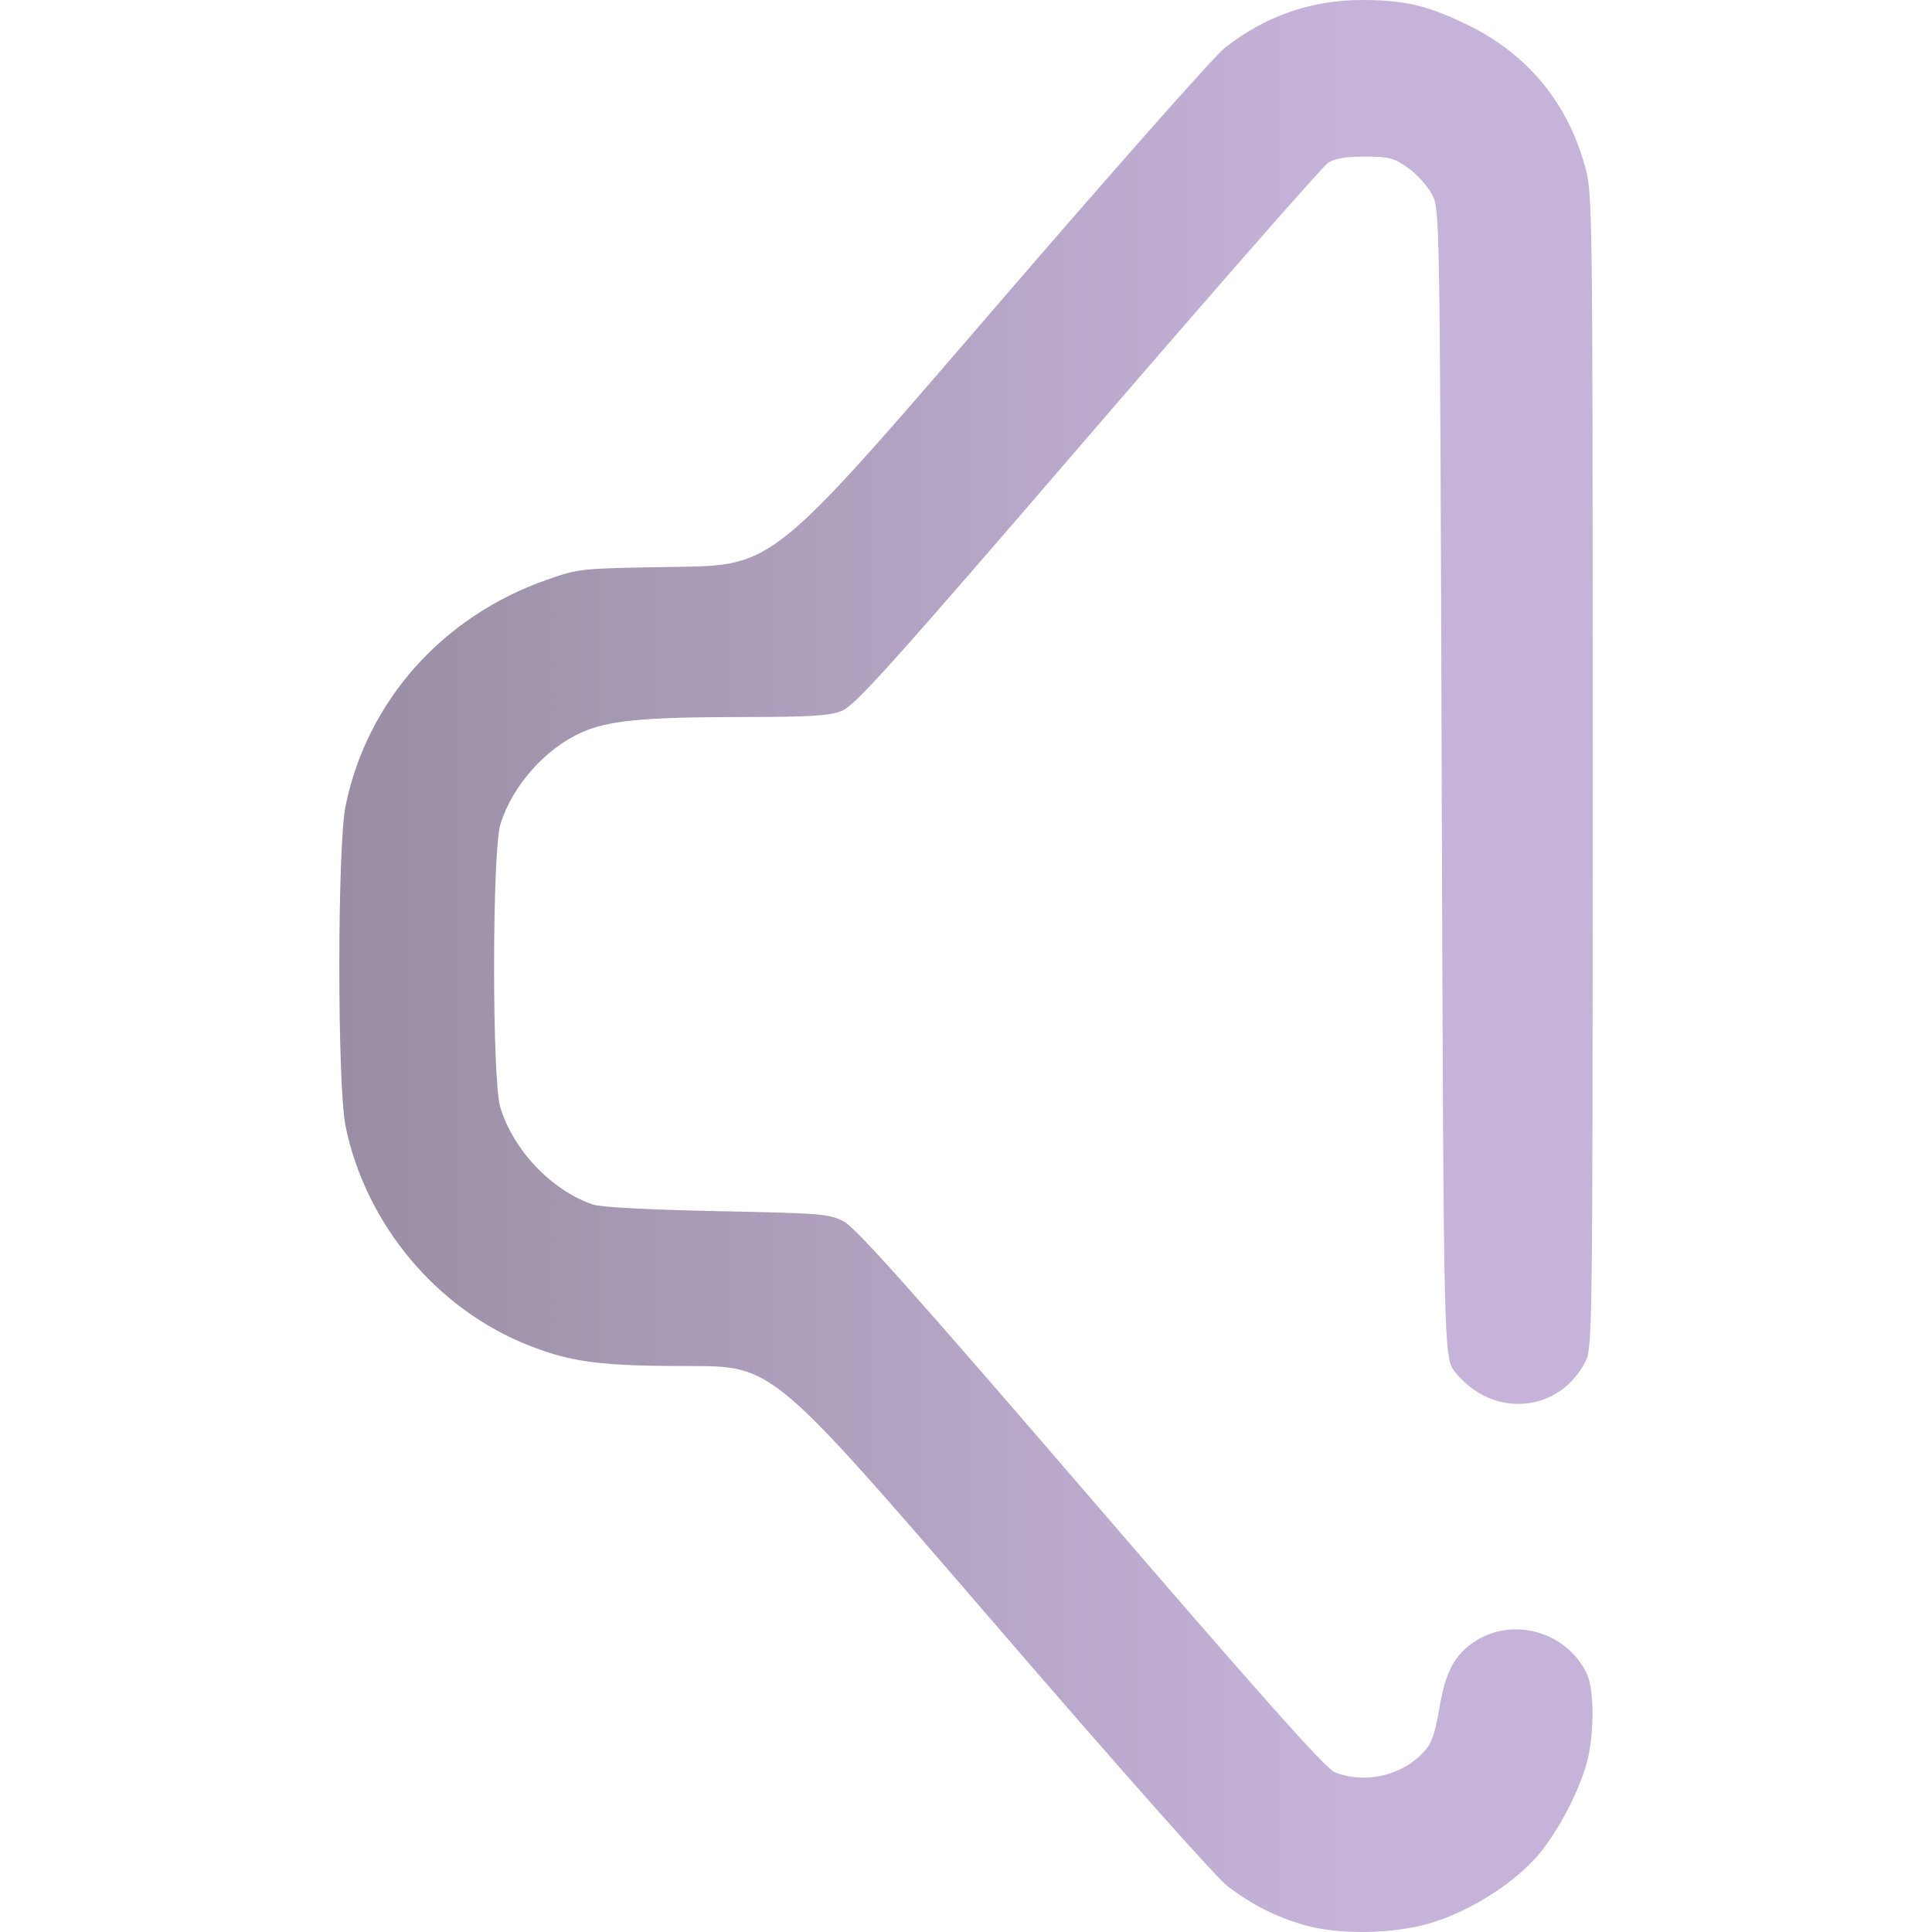
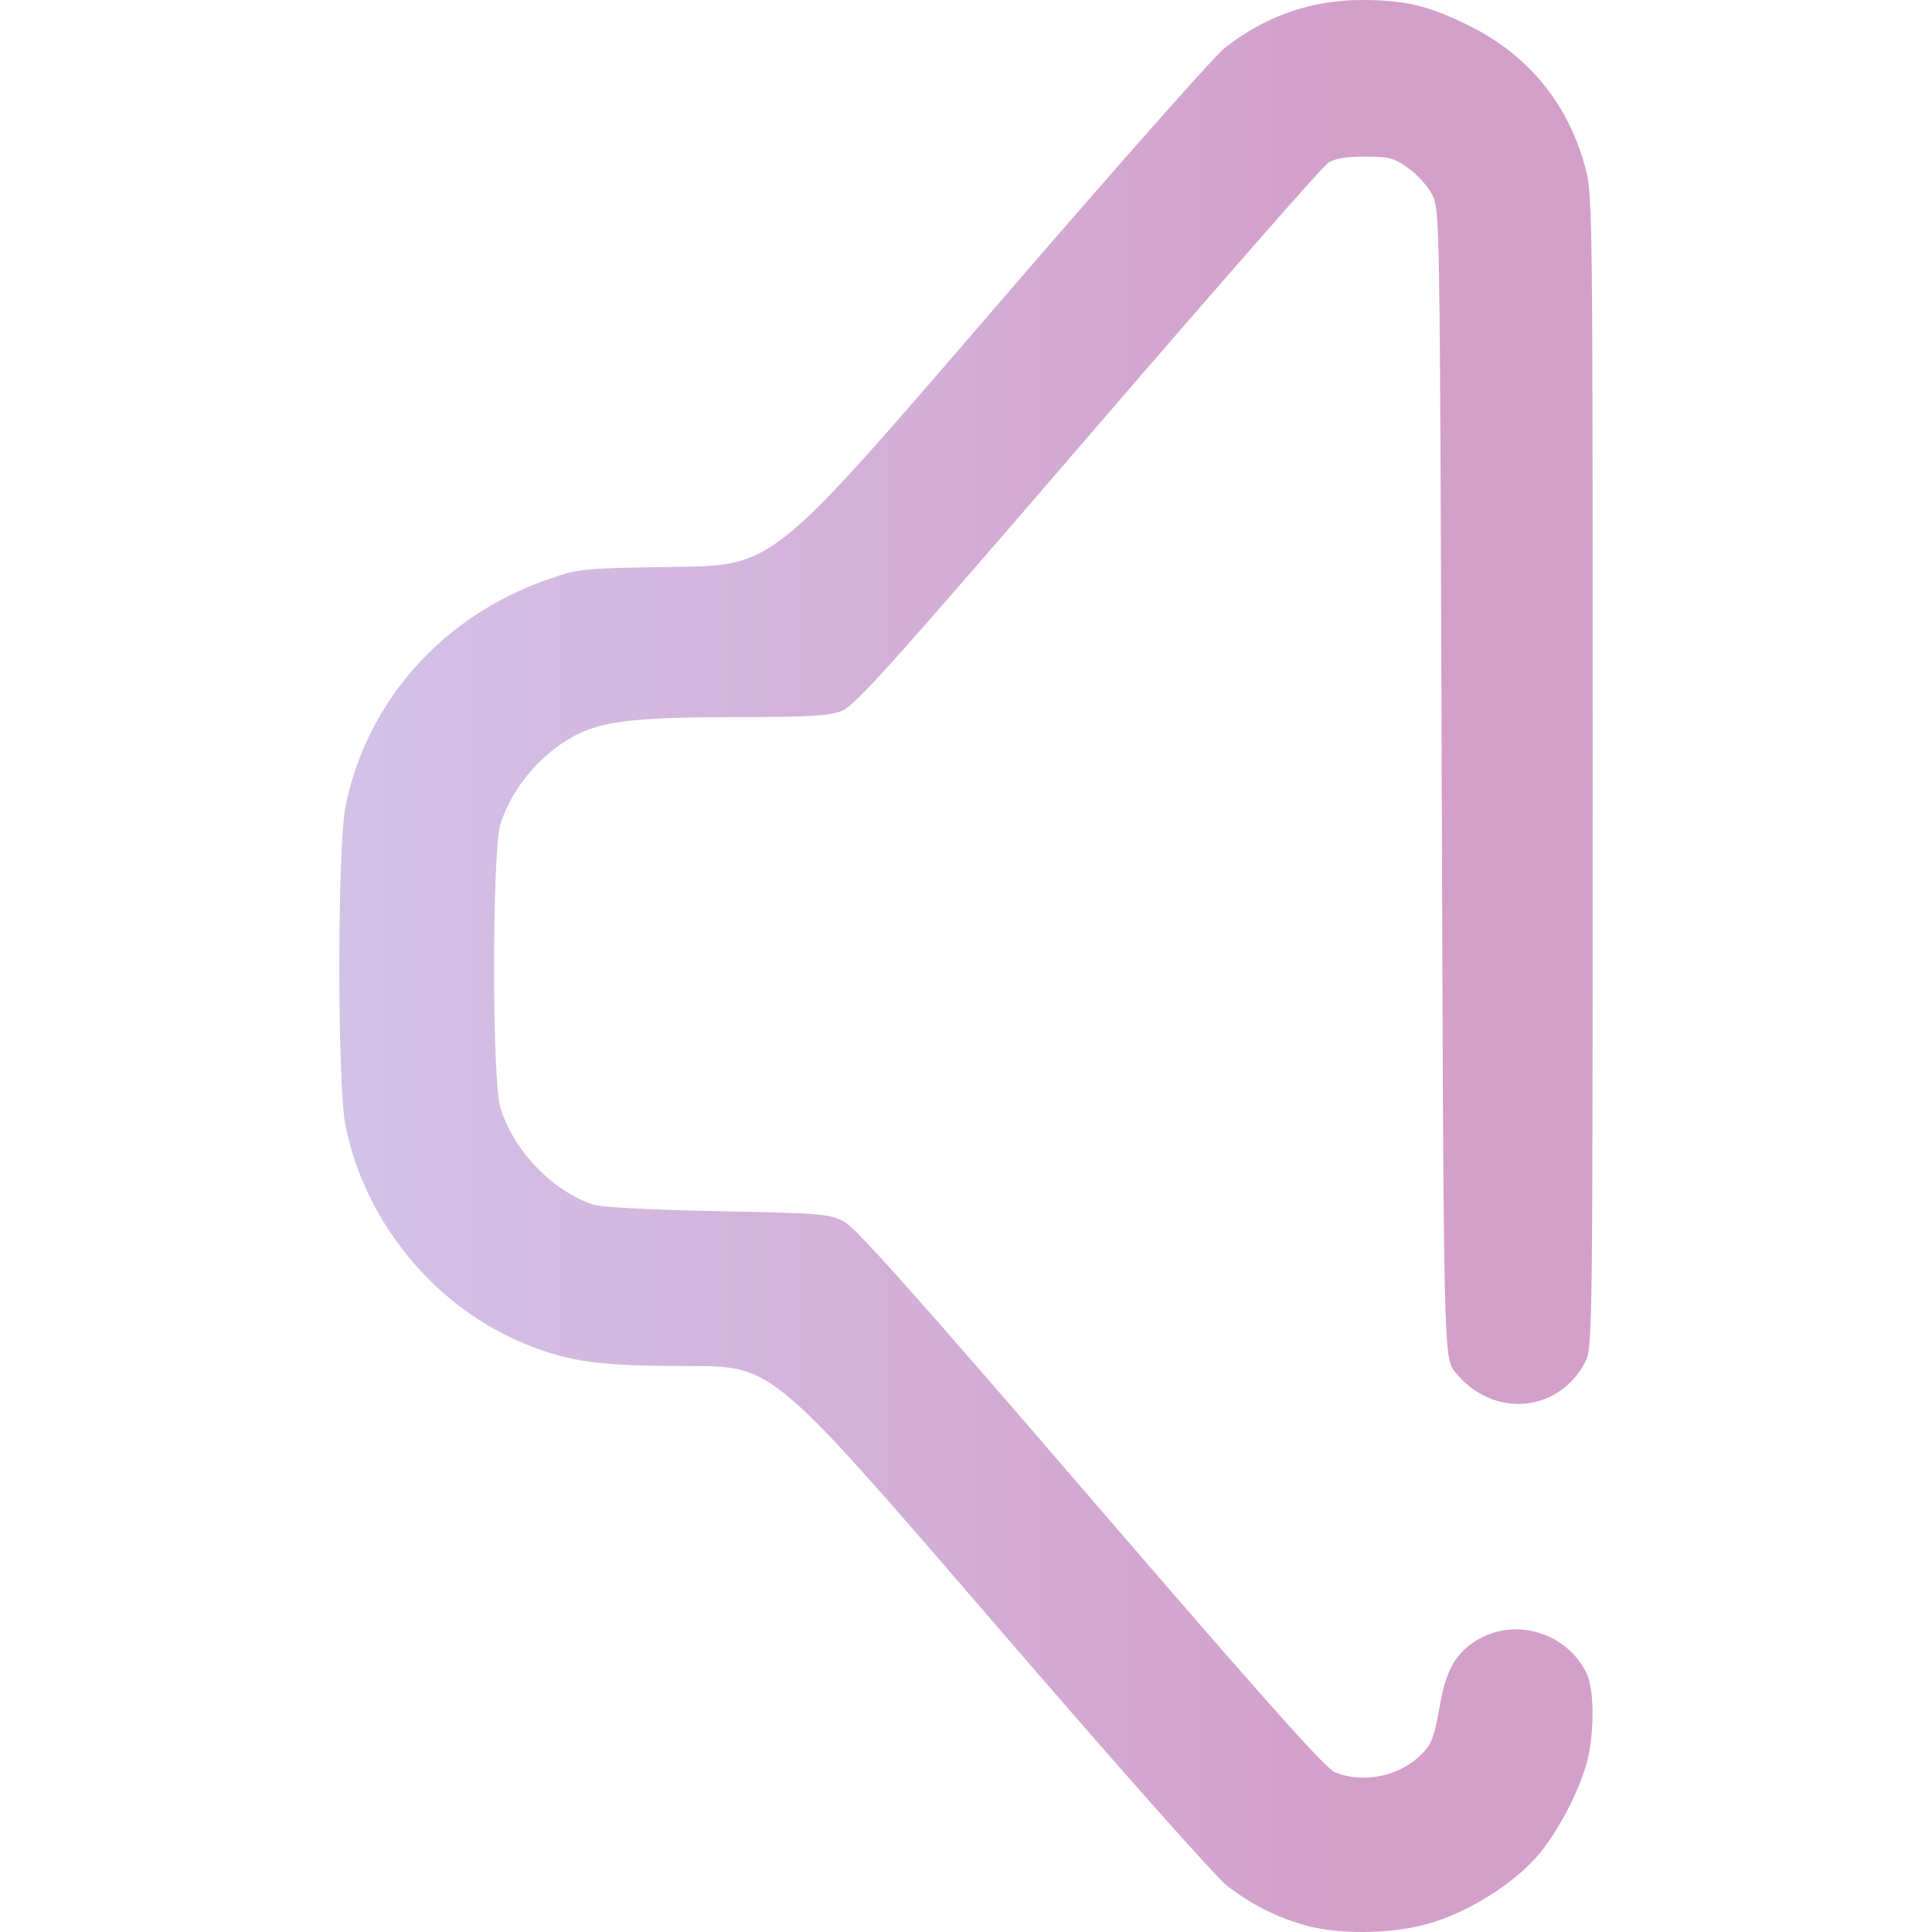
<svg xmlns="http://www.w3.org/2000/svg" xmlns:xlink="http://www.w3.org/1999/xlink" width="512" height="512" viewBox="0 0 135.467 135.467" version="1.1" id="svg1" xml:space="preserve">
  <defs id="defs1">
    <linearGradient id="linearGradient4">
-       <stop style="stop-color:#998EA3;stop-opacity:1;" offset="0" id="stop4" />
-       <stop style="stop-color:#C6B3DA;stop-opacity:1" offset="1" id="stop5" />
+       <stop style="stop-color:#d3c2e8;stop-opacity:1;" offset="0" id="stop4" />
+       <stop style="stop-color:#d3a0ca;stop-opacity:1" offset="1" id="stop5" />
    </linearGradient>
    <linearGradient xlink:href="#linearGradient4" id="linearGradient5" x1="33.295" y1="187.422" x2="108.519" y2="187.422" gradientUnits="userSpaceOnUse" gradientTransform="translate(12.46154,-68.79808)" />
  </defs>
  <g id="layer1" transform="matrix(0.9375449,0,0,0.9375449,-19.07431,-47.32768)">
    <path style="fill:url(#linearGradient5);fill-opacity:1" d="m 117.868,194.445 c -2.107,-0.614 -3.813,-1.474 -5.672,-2.861 -0.866,-0.646 -7.93,-8.606 -17.753,-20.006 -16.315,-18.932 -16.315,-18.932 -22.492,-18.932 -6.651,0 -8.825,-0.277 -12.026,-1.531 -6.901,-2.704 -12.217,-9.053 -13.735,-16.4 -0.625,-3.024 -0.622,-20.959 0.004,-23.988 1.617,-7.831 7.243,-14.148 15.032,-16.879 2.446,-0.858 2.479,-0.861 9.695,-0.971 7.24,-0.11 7.24,-0.11 23.408,-18.89 8.892,-10.329 16.804,-19.282 17.581,-19.897 3.027,-2.392 6.486,-3.609 10.264,-3.609 3.215,0 4.93,0.402 7.922,1.858 4.455,2.167 7.463,5.783 8.78,10.555 0.577,2.09 0.583,2.534 0.583,45.237 0,41.836 -0.016,43.158 -0.537,44.173 -1.982,3.865 -6.944,4.277 -9.737,0.809 -0.873,-1.084 -0.873,-1.084 -1.015,-44.027 -0.141,-42.868 -0.142,-42.944 -0.731,-44.071 -0.324,-0.621 -1.129,-1.51 -1.788,-1.976 -1.064,-0.752 -1.427,-0.847 -3.233,-0.847 -1.427,0 -2.25,0.141 -2.755,0.472 -0.396,0.26 -8.477,9.481 -17.958,20.493 -14.671,17.04 -17.409,20.089 -18.393,20.483 -0.953,0.381 -2.305,0.463 -7.712,0.468 -7.12,0.006 -9.751,0.26 -11.724,1.133 -2.755,1.219 -5.237,4.024 -6.11,6.905 -0.62,2.046 -0.626,19.103 -0.007,21.143 0.977,3.22 3.847,6.232 6.934,7.277 0.591,0.2 4.186,0.391 9.29,0.494 7.85,0.158 8.392,0.203 9.493,0.786 0.882,0.467 5.389,5.522 18.451,20.696 12.657,14.703 17.536,20.183 18.226,20.472 2.013,0.841 4.639,0.372 6.278,-1.121 0.961,-0.876 1.159,-1.355 1.606,-3.902 0.436,-2.479 1.104,-3.728 2.505,-4.683 2.882,-1.965 6.97,-0.829 8.481,2.356 0.511,1.076 0.57,3.95 0.127,6.108 -0.462,2.247 -2.293,5.81 -3.916,7.62 -1.885,2.103 -5.129,4.109 -7.984,4.936 -2.805,0.812 -6.826,0.863 -9.383,0.118 z" id="path3" />
  </g>
</svg>
